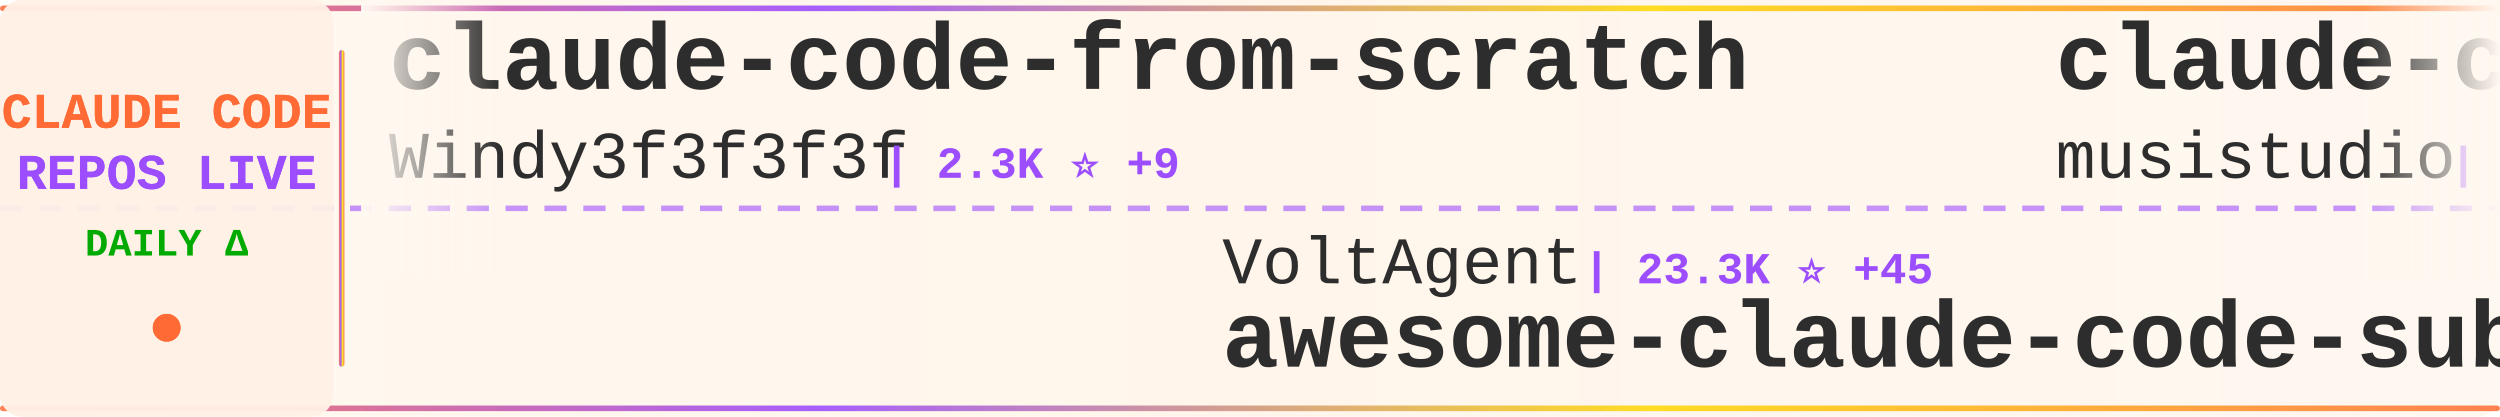
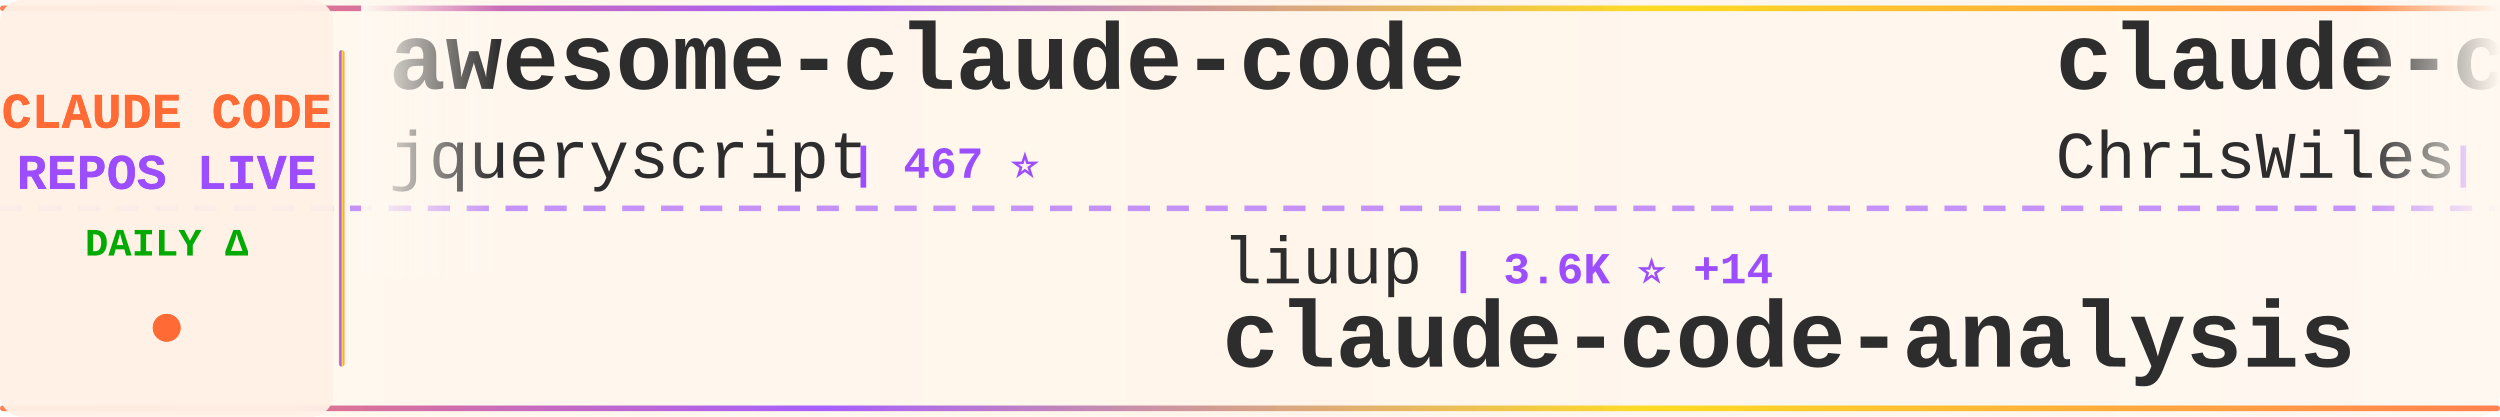
<svg xmlns="http://www.w3.org/2000/svg" width="900" height="150">
  <defs>
    <linearGradient id="tickerBg" x1="0%" y1="0%" x2="100%" y2="0%">
      <stop offset="0%" style="stop-color:#fff8f0;stop-opacity:0.98" />
      <stop offset="50%" style="stop-color:#fff5eb;stop-opacity:1" />
      <stop offset="100%" style="stop-color:#fff8f0;stop-opacity:0.98" />
    </linearGradient>
    <linearGradient id="borderGrad" x1="0%" y1="0%" x2="100%" y2="0%">
      <stop offset="0%" style="stop-color:#FF6B35;stop-opacity:0.85">
        <animate attributeName="stop-opacity" values="0.85;1;0.85" dur="2s" repeatCount="indefinite" />
      </stop>
      <stop offset="33%" style="stop-color:#9C4EFF;stop-opacity:0.9">
        <animate attributeName="stop-opacity" values="0.9;1;0.9" dur="2.2s" repeatCount="indefinite" />
      </stop>
      <stop offset="66%" style="stop-color:#FFD700;stop-opacity:0.85">
        <animate attributeName="stop-opacity" values="0.85;1;0.85" dur="1.8s" repeatCount="indefinite" />
      </stop>
      <stop offset="100%" style="stop-color:#FF6B35;stop-opacity:0.85">
        <animate attributeName="stop-opacity" values="0.85;1;0.85" dur="2s" repeatCount="indefinite" />
      </stop>
    </linearGradient>
    <filter id="textGlow">
      <feGaussianBlur stdDeviation="0.15" result="coloredBlur" />
      <feMerge>
        <feMergeNode in="coloredBlur" />
        <feMergeNode in="SourceGraphic" />
      </feMerge>
    </filter>
    <filter id="metricGlow">
      <feGaussianBlur stdDeviation="0.2" result="coloredBlur" />
      <feMerge>
        <feMergeNode in="coloredBlur" />
        <feMergeNode in="SourceGraphic" />
      </feMerge>
    </filter>
    <linearGradient id="leftFade" x1="0%" y1="0%" x2="100%" y2="0%">
      <stop offset="0%" style="stop-color:#fff8f0;stop-opacity:1" />
      <stop offset="100%" style="stop-color:#fff8f0;stop-opacity:0" />
    </linearGradient>
    <linearGradient id="rightFade" x1="0%" y1="0%" x2="100%" y2="0%">
      <stop offset="0%" style="stop-color:#fff8f0;stop-opacity:0" />
      <stop offset="100%" style="stop-color:#fff8f0;stop-opacity:1" />
    </linearGradient>
  </defs>
  <rect width="900" height="150" fill="url(#tickerBg)" rx="8" />
  <rect x="0" y="2" width="900" height="2" fill="url(#borderGrad)" rx="1" />
  <rect x="0" y="146" width="900" height="2" fill="url(#borderGrad)" rx="1" />
  <line x1="0" y1="75" x2="900" y2="75" stroke="#9C4EFF" stroke-width="2" stroke-dasharray="8 6" opacity="0.6" />
  <rect x="0" y="0" width="120" height="150" fill="#fff0e6" opacity="0.95" rx="8" />
  <text x="60" y="46" font-family="'Courier New', monospace" font-size="18" font-weight="bold" fill="#FF6B35" text-anchor="middle" filter="url(#textGlow)">
    CLAUDE CODE
  </text>
  <text x="60" y="68" font-family="'Courier New', monospace" font-size="18" font-weight="bold" fill="#9C4EFF" text-anchor="middle" filter="url(#textGlow)">
    REPOS LIVE
  </text>
  <text x="60" y="92" font-family="'Courier New', monospace" font-size="14" font-weight="bold" fill="#00aa00" text-anchor="middle">
    DAILY Δ
  </text>
  <circle cx="60" cy="118" r="5" fill="#FF6B35" filter="url(#metricGlow)">
    <animate attributeName="r" values="4;6;4" dur="1.5s" repeatCount="indefinite" />
    <animate attributeName="opacity" values="0.6;1;0.6" dur="1.5s" repeatCount="indefinite" />
  </circle>
  <rect x="122" y="18" width="2" height="114" fill="url(#borderGrad)" rx="1" />
  <clipPath id="tickerClip">
    <rect x="130" y="0" width="770" height="150" />
  </clipPath>
  <g clip-path="url(#tickerClip)">
    <g id="tickerItems">
      <animateTransform attributeName="transform" attributeType="XML" type="translate" from="0 0" to="-3000 0" dur="54s" repeatCount="indefinite" />
      <g transform="translate(0, 0)">
-         <text x="140" y="32" font-family="'Courier New', monospace" font-size="34" font-weight="bold" fill="#2d2d2d">claude-code-from-scratch</text>
-         <text x="140" y="64" font-family="'Courier New', monospace" font-size="24" font-weight="normal" fill="#2d2d2d" opacity="1.0">Windy3f3f3f3f</text>
-         <text x="318" y="64" font-family="'Courier New', monospace" font-size="16" font-weight="bold" fill="#9C4EFF"> | 2.3K ⭐ +9</text>
+         <text x="140" y="32" font-family="'Courier New', monospace" font-size="34" font-weight="bold" fill="#2d2d2d">awesome-claude-code</text>
+         <text x="140" y="64" font-family="'Courier New', monospace" font-size="24" font-weight="normal" fill="#2d2d2d" opacity="1.0">jqueryscript</text>
+         <text x="306" y="64" font-family="'Courier New', monospace" font-size="16" font-weight="bold" fill="#9C4EFF"> | 467 ⭐</text>
      </g>
      <g transform="translate(300, 0)">
-         <text x="140" y="102" font-family="'Courier New', monospace" font-size="24" font-weight="normal" fill="#2d2d2d" opacity="1.0">VoltAgent</text>
-         <text x="270" y="102" font-family="'Courier New', monospace" font-size="16" font-weight="bold" fill="#9C4EFF"> | 23.3K ⭐ +45</text>
-         <text x="140" y="132" font-family="'Courier New', monospace" font-size="34" font-weight="bold" fill="#2d2d2d">awesome-claude-code-suba...</text>
+         <text x="140" y="102" font-family="'Courier New', monospace" font-size="24" font-weight="normal" fill="#2d2d2d" opacity="1.0">liuup</text>
+         <text x="222" y="102" font-family="'Courier New', monospace" font-size="16" font-weight="bold" fill="#9C4EFF"> | 3.6K ⭐ +14</text>
+         <text x="140" y="132" font-family="'Courier New', monospace" font-size="34" font-weight="bold" fill="#2d2d2d">claude-code-analysis</text>
      </g>
      <g transform="translate(600, 0)">
-         <text x="140" y="32" font-family="'Courier New', monospace" font-size="34" font-weight="bold" fill="#2d2d2d">claude-code-router</text>
-         <text x="140" y="64" font-family="'Courier New', monospace" font-size="24" font-weight="normal" fill="#2d2d2d" opacity="1.0">musistudio</text>
-         <text x="282" y="64" font-family="'Courier New', monospace" font-size="16" font-weight="bold" fill="#9C4EFF"> | 35.8K ⭐ +40</text>
+         <text x="140" y="32" font-family="'Courier New', monospace" font-size="34" font-weight="bold" fill="#2d2d2d">claude-code-showcase</text>
+         <text x="140" y="64" font-family="'Courier New', monospace" font-size="24" font-weight="normal" fill="#2d2d2d" opacity="1.0">ChrisWiles</text>
+         <text x="282" y="64" font-family="'Courier New', monospace" font-size="16" font-weight="bold" fill="#9C4EFF"> | 6.0K ⭐</text>
      </g>
      <g transform="translate(900, 0)">
-         <text x="140" y="102" font-family="'Courier New', monospace" font-size="24" font-weight="normal" fill="#2d2d2d" opacity="1.0">jqueryscript</text>
-         <text x="306" y="102" font-family="'Courier New', monospace" font-size="16" font-weight="bold" fill="#9C4EFF"> | 467 ⭐</text>
-         <text x="140" y="132" font-family="'Courier New', monospace" font-size="34" font-weight="bold" fill="#2d2d2d">awesome-claude-code</text>
+         <text x="140" y="102" font-family="'Courier New', monospace" font-size="24" font-weight="normal" fill="#2d2d2d" opacity="1.0">alex000kim</text>
+         <text x="282" y="102" font-family="'Courier New', monospace" font-size="16" font-weight="bold" fill="#9C4EFF"> | 231 ⭐</text>
+         <text x="140" y="132" font-family="'Courier New', monospace" font-size="34" font-weight="bold" fill="#2d2d2d">claude-code</text>
      </g>
      <g transform="translate(1200, 0)">
-         <text x="140" y="32" font-family="'Courier New', monospace" font-size="34" font-weight="bold" fill="#2d2d2d">Claude-Code-Usage-Monito...</text>
-         <text x="140" y="64" font-family="'Courier New', monospace" font-size="24" font-weight="normal" fill="#2d2d2d" opacity="1.0">Maciek-roboblog</text>
-         <text x="342" y="64" font-family="'Courier New', monospace" font-size="16" font-weight="bold" fill="#9C4EFF"> | 8.4K ⭐ +6</text>
+         <text x="140" y="32" font-family="'Courier New', monospace" font-size="34" font-weight="bold" fill="#2d2d2d">awesome-claude-code-tool...</text>
+         <text x="140" y="64" font-family="'Courier New', monospace" font-size="24" font-weight="normal" fill="#2d2d2d" opacity="1.0">rohitg00</text>
+         <text x="258" y="64" font-family="'Courier New', monospace" font-size="16" font-weight="bold" fill="#9C4EFF"> | 2.3K ⭐ +6</text>
      </g>
      <g transform="translate(1500, 0)">
-         <text x="140" y="102" font-family="'Courier New', monospace" font-size="24" font-weight="normal" fill="#2d2d2d" opacity="1.0">jarmuine</text>
-         <text x="258" y="102" font-family="'Courier New', monospace" font-size="16" font-weight="bold" fill="#9C4EFF"> | 2.2K ⭐ +1</text>
-         <text x="140" y="132" font-family="'Courier New', monospace" font-size="34" font-weight="bold" fill="#2d2d2d">claude-code</text>
+         <text x="140" y="102" font-family="'Courier New', monospace" font-size="24" font-weight="normal" fill="#2d2d2d" opacity="1.0">Donchitos</text>
+         <text x="270" y="102" font-family="'Courier New', monospace" font-size="16" font-weight="bold" fill="#9C4EFF"> | 23.0K ⭐ +47</text>
+         <text x="140" y="132" font-family="'Courier New', monospace" font-size="34" font-weight="bold" fill="#2d2d2d">Claude-Code-Game-Studios</text>
      </g>
      <g transform="translate(1800, 0)">
-         <text x="140" y="32" font-family="'Courier New', monospace" font-size="34" font-weight="bold" fill="#2d2d2d">claude-code-prompts</text>
-         <text x="140" y="64" font-family="'Courier New', monospace" font-size="24" font-weight="normal" fill="#2d2d2d" opacity="1.0">repowise-dev</text>
-         <text x="306" y="64" font-family="'Courier New', monospace" font-size="16" font-weight="bold" fill="#9C4EFF"> | 1.2K ⭐ +1</text>
+         <text x="140" y="32" font-family="'Courier New', monospace" font-size="34" font-weight="bold" fill="#2d2d2d">claude-code</text>
+         <text x="140" y="64" font-family="'Courier New', monospace" font-size="24" font-weight="normal" fill="#2d2d2d" opacity="1.0">Tinkeringg-Lab</text>
+         <text x="330" y="64" font-family="'Courier New', monospace" font-size="16" font-weight="bold" fill="#9C4EFF"> | 211 ⭐</text>
      </g>
      <g transform="translate(2100, 0)">
-         <text x="140" y="102" font-family="'Courier New', monospace" font-size="24" font-weight="normal" fill="#2d2d2d" opacity="1.0">feiskyer</text>
-         <text x="258" y="102" font-family="'Courier New', monospace" font-size="16" font-weight="bold" fill="#9C4EFF"> | 1.6K ⭐ +2</text>
-         <text x="140" y="132" font-family="'Courier New', monospace" font-size="34" font-weight="bold" fill="#2d2d2d">claude-code-settings</text>
+         <text x="140" y="102" font-family="'Courier New', monospace" font-size="24" font-weight="normal" fill="#2d2d2d" opacity="1.0">https-deeplearning-ai</text>
+         <text x="414" y="102" font-family="'Courier New', monospace" font-size="16" font-weight="bold" fill="#9C4EFF"> | 533 ⭐</text>
+         <text x="140" y="132" font-family="'Courier New', monospace" font-size="34" font-weight="bold" fill="#2d2d2d">sc-claude-code-files</text>
      </g>
      <g transform="translate(2400, 0)">
-         <text x="140" y="32" font-family="'Courier New', monospace" font-size="34" font-weight="bold" fill="#2d2d2d">claude-code-video-toolki...</text>
-         <text x="140" y="64" font-family="'Courier New', monospace" font-size="24" font-weight="normal" fill="#2d2d2d" opacity="1.0">digitalsamba</text>
-         <text x="306" y="64" font-family="'Courier New', monospace" font-size="16" font-weight="bold" fill="#9C4EFF"> | 1.7K ⭐ +5</text>
+         <text x="140" y="32" font-family="'Courier New', monospace" font-size="34" font-weight="bold" fill="#2d2d2d">claude-code-engineering</text>
+         <text x="140" y="64" font-family="'Courier New', monospace" font-size="24" font-weight="normal" fill="#2d2d2d" opacity="1.0">huangjia2019</text>
+         <text x="306" y="64" font-family="'Courier New', monospace" font-size="16" font-weight="bold" fill="#9C4EFF"> | 980 ⭐ +4</text>
      </g>
      <g transform="translate(2700, 0)">
-         <text x="140" y="102" font-family="'Courier New', monospace" font-size="24" font-weight="normal" fill="#2d2d2d" opacity="1.0">lorryjovens-hub</text>
-         <text x="342" y="102" font-family="'Courier New', monospace" font-size="16" font-weight="bold" fill="#9C4EFF"> | 1.7K ⭐ +2</text>
-         <text x="140" y="132" font-family="'Courier New', monospace" font-size="34" font-weight="bold" fill="#2d2d2d">claude-code-rust</text>
+         <text x="140" y="102" font-family="'Courier New', monospace" font-size="24" font-weight="normal" fill="#2d2d2d" opacity="1.0">anthropics</text>
+         <text x="282" y="102" font-family="'Courier New', monospace" font-size="16" font-weight="bold" fill="#9C4EFF"> | 8.4K ⭐ +13</text>
+         <text x="140" y="132" font-family="'Courier New', monospace" font-size="34" font-weight="bold" fill="#2d2d2d">claude-code-action</text>
      </g>
      <g transform="translate(3000, 0)">
-         <text x="140" y="32" font-family="'Courier New', monospace" font-size="34" font-weight="bold" fill="#2d2d2d">claude-code-from-scratch</text>
-         <text x="140" y="64" font-family="'Courier New', monospace" font-size="24" font-weight="normal" fill="#2d2d2d" opacity="1.0">Windy3f3f3f3f</text>
-         <text x="318" y="64" font-family="'Courier New', monospace" font-size="16" font-weight="bold" fill="#9C4EFF"> | 2.3K ⭐ +9</text>
+         <text x="140" y="32" font-family="'Courier New', monospace" font-size="34" font-weight="bold" fill="#2d2d2d">awesome-claude-code</text>
+         <text x="140" y="64" font-family="'Courier New', monospace" font-size="24" font-weight="normal" fill="#2d2d2d" opacity="1.0">jqueryscript</text>
+         <text x="306" y="64" font-family="'Courier New', monospace" font-size="16" font-weight="bold" fill="#9C4EFF"> | 467 ⭐</text>
      </g>
      <g transform="translate(3300, 0)">
-         <text x="140" y="102" font-family="'Courier New', monospace" font-size="24" font-weight="normal" fill="#2d2d2d" opacity="1.0">VoltAgent</text>
-         <text x="270" y="102" font-family="'Courier New', monospace" font-size="16" font-weight="bold" fill="#9C4EFF"> | 23.3K ⭐ +45</text>
-         <text x="140" y="132" font-family="'Courier New', monospace" font-size="34" font-weight="bold" fill="#2d2d2d">awesome-claude-code-suba...</text>
+         <text x="140" y="102" font-family="'Courier New', monospace" font-size="24" font-weight="normal" fill="#2d2d2d" opacity="1.0">liuup</text>
+         <text x="222" y="102" font-family="'Courier New', monospace" font-size="16" font-weight="bold" fill="#9C4EFF"> | 3.6K ⭐ +14</text>
+         <text x="140" y="132" font-family="'Courier New', monospace" font-size="34" font-weight="bold" fill="#2d2d2d">claude-code-analysis</text>
      </g>
      <g transform="translate(3600, 0)">
-         <text x="140" y="32" font-family="'Courier New', monospace" font-size="34" font-weight="bold" fill="#2d2d2d">claude-code-router</text>
-         <text x="140" y="64" font-family="'Courier New', monospace" font-size="24" font-weight="normal" fill="#2d2d2d" opacity="1.0">musistudio</text>
-         <text x="282" y="64" font-family="'Courier New', monospace" font-size="16" font-weight="bold" fill="#9C4EFF"> | 35.8K ⭐ +40</text>
+         <text x="140" y="32" font-family="'Courier New', monospace" font-size="34" font-weight="bold" fill="#2d2d2d">claude-code-showcase</text>
+         <text x="140" y="64" font-family="'Courier New', monospace" font-size="24" font-weight="normal" fill="#2d2d2d" opacity="1.0">ChrisWiles</text>
+         <text x="282" y="64" font-family="'Courier New', monospace" font-size="16" font-weight="bold" fill="#9C4EFF"> | 6.0K ⭐</text>
      </g>
      <g transform="translate(3900, 0)">
-         <text x="140" y="102" font-family="'Courier New', monospace" font-size="24" font-weight="normal" fill="#2d2d2d" opacity="1.0">jqueryscript</text>
-         <text x="306" y="102" font-family="'Courier New', monospace" font-size="16" font-weight="bold" fill="#9C4EFF"> | 467 ⭐</text>
-         <text x="140" y="132" font-family="'Courier New', monospace" font-size="34" font-weight="bold" fill="#2d2d2d">awesome-claude-code</text>
+         <text x="140" y="102" font-family="'Courier New', monospace" font-size="24" font-weight="normal" fill="#2d2d2d" opacity="1.0">alex000kim</text>
+         <text x="282" y="102" font-family="'Courier New', monospace" font-size="16" font-weight="bold" fill="#9C4EFF"> | 231 ⭐</text>
+         <text x="140" y="132" font-family="'Courier New', monospace" font-size="34" font-weight="bold" fill="#2d2d2d">claude-code</text>
      </g>
    </g>
  </g>
  <rect x="130" y="0" width="50" height="100" fill="url(#leftFade)" />
  <rect x="850" y="0" width="50" height="100" fill="url(#rightFade)" />
</svg>
